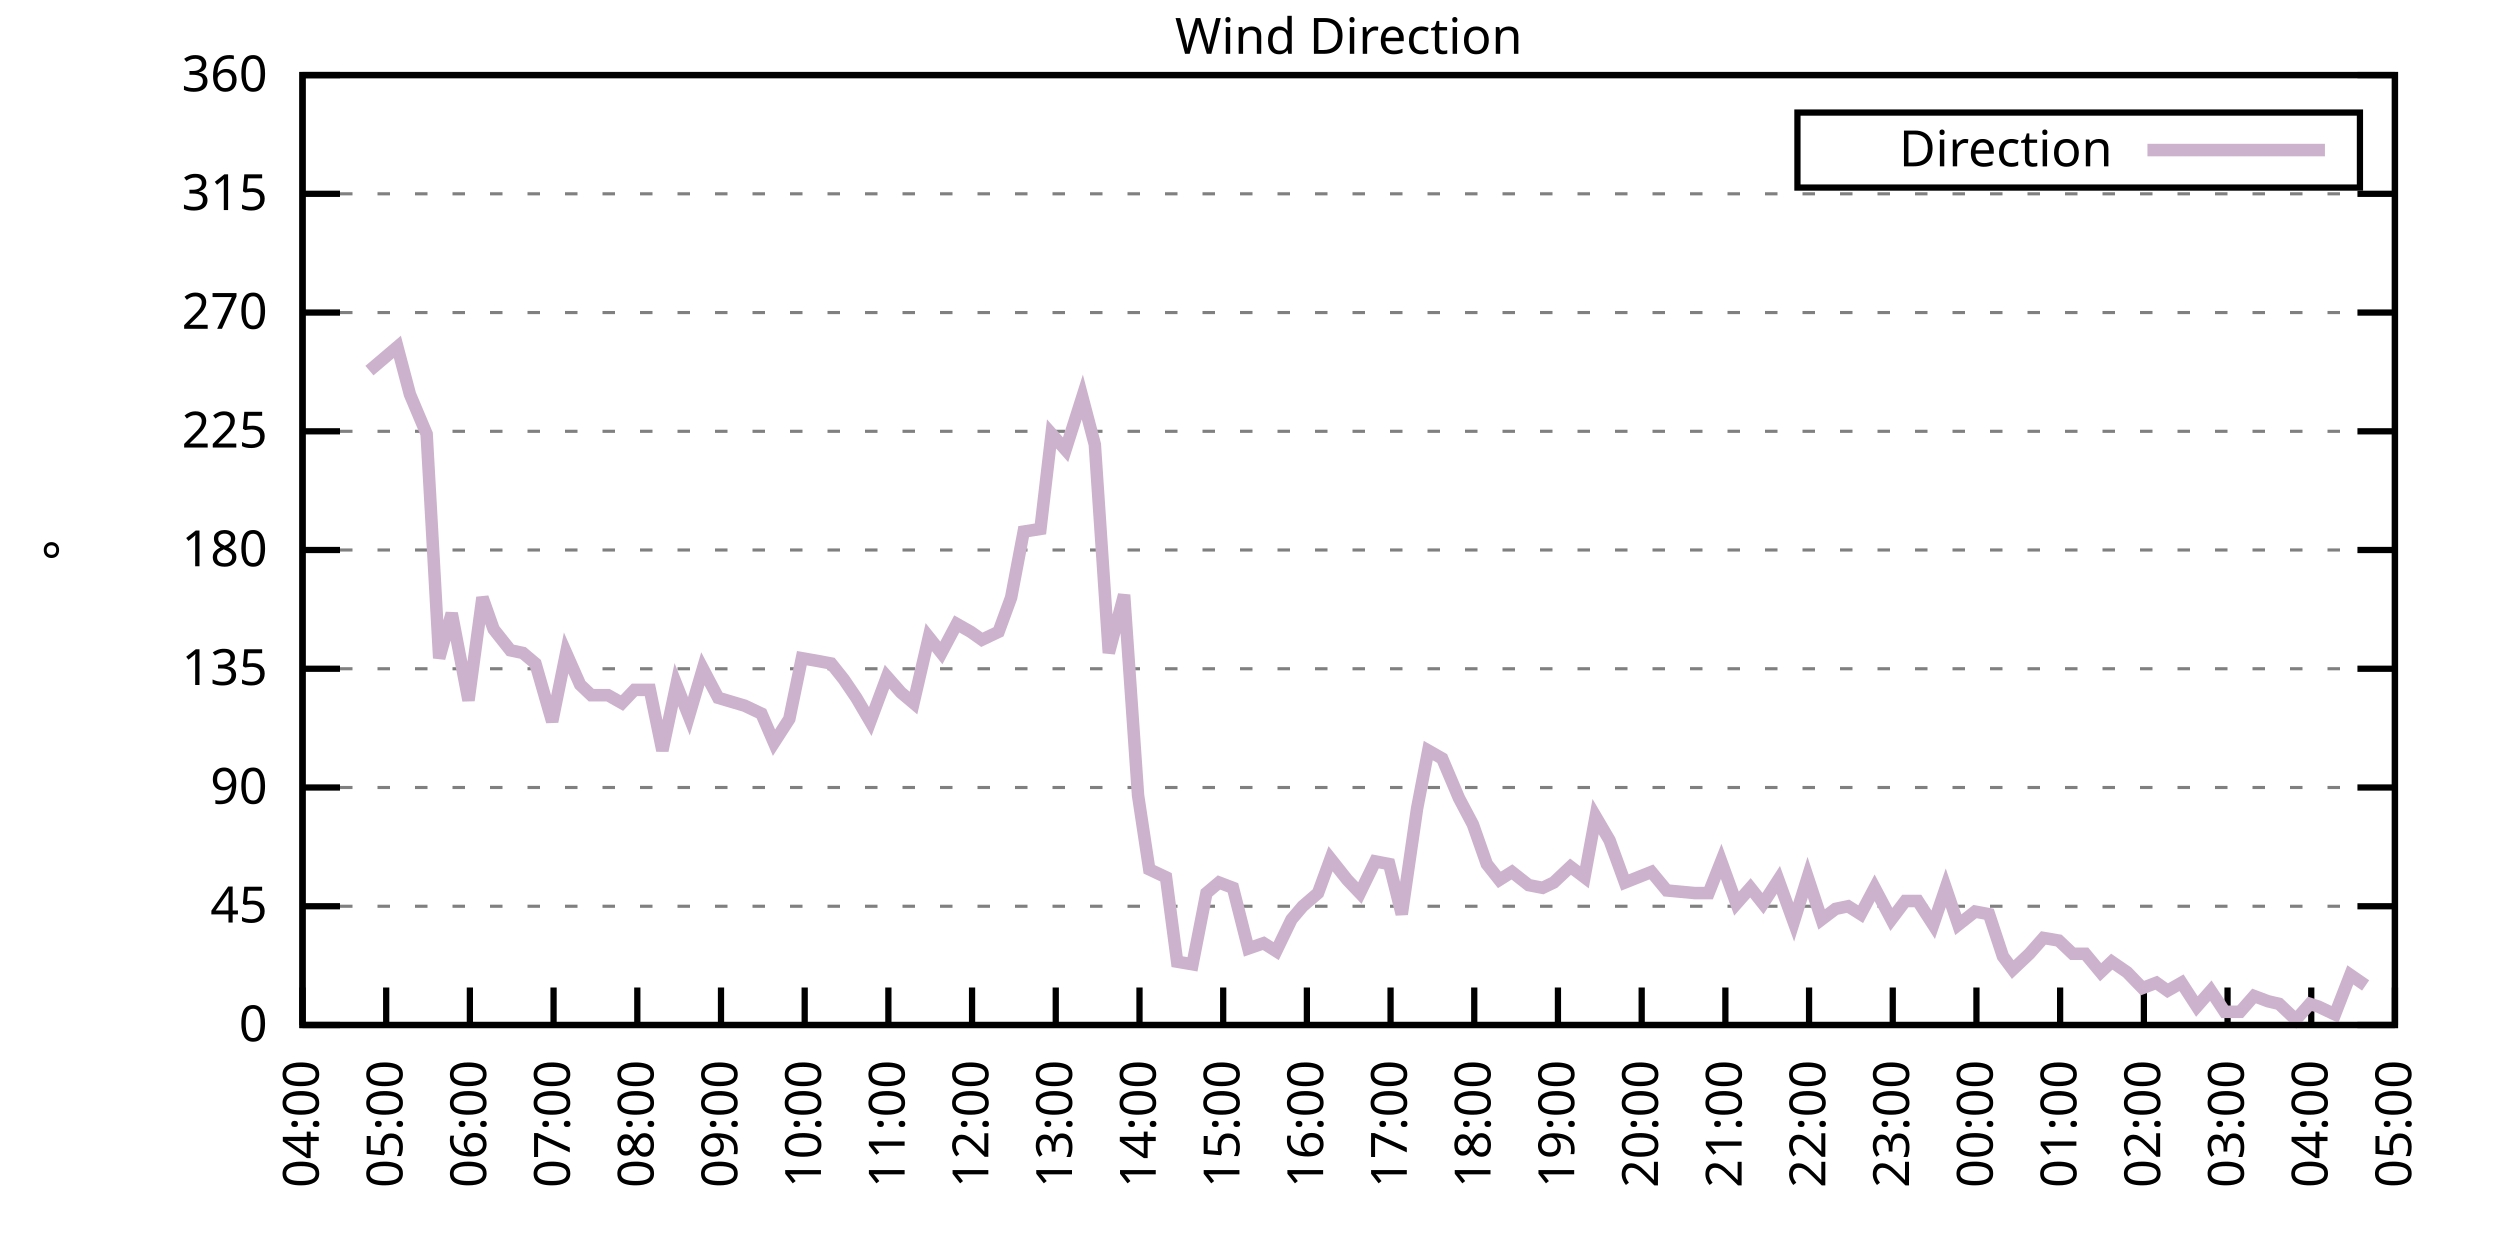
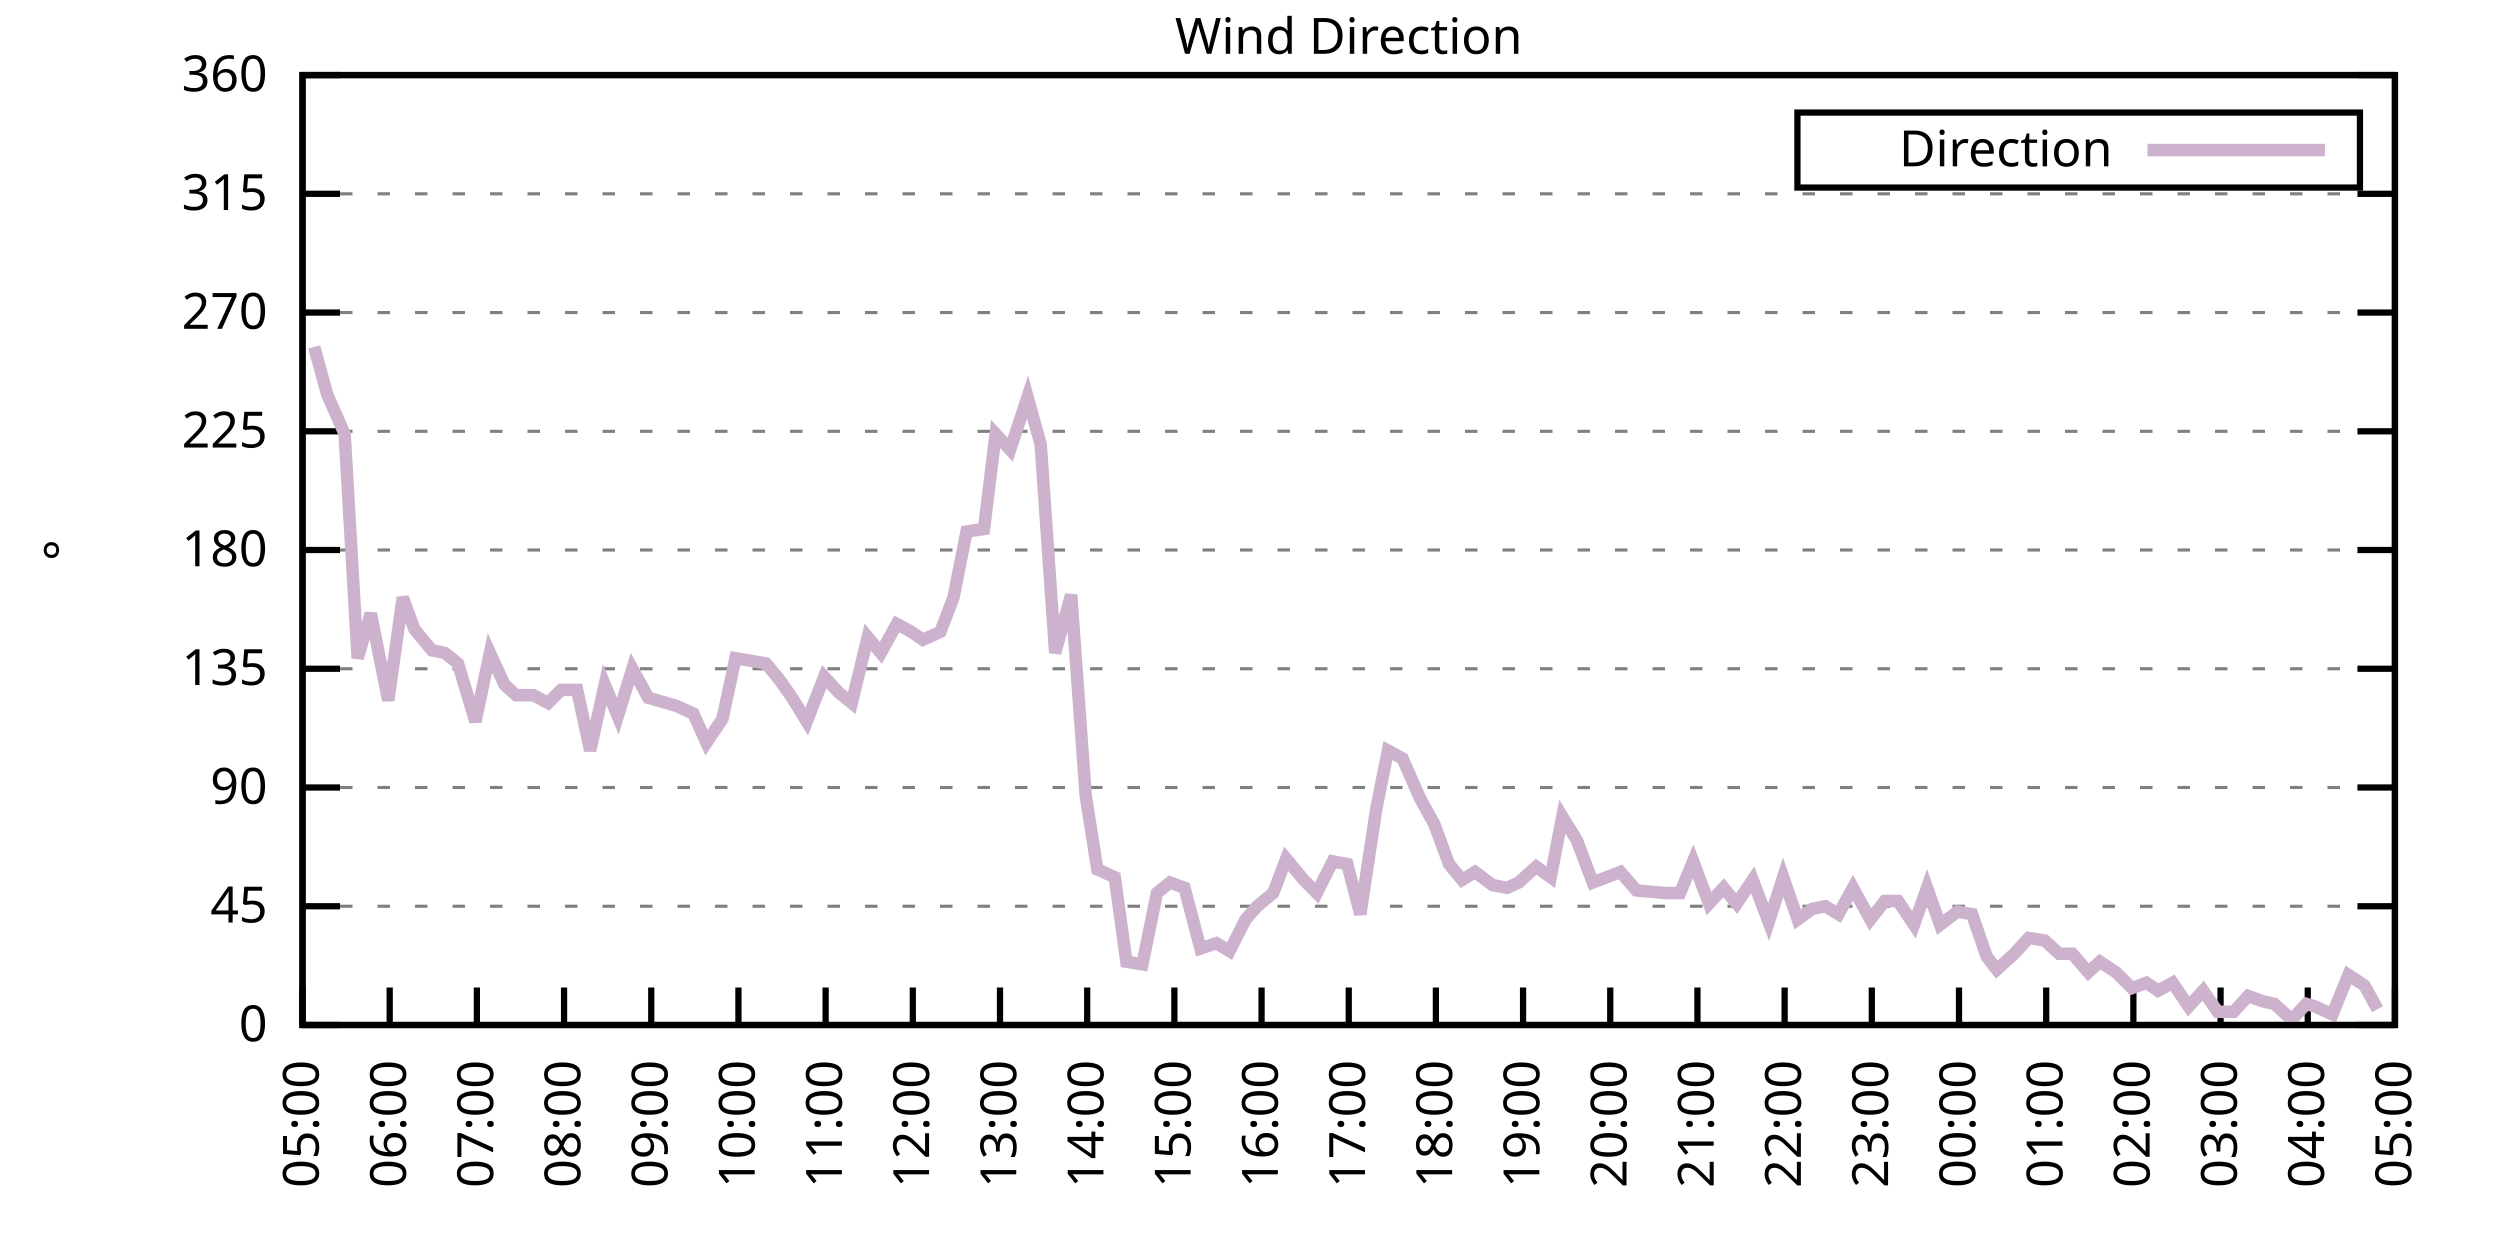
<svg xmlns="http://www.w3.org/2000/svg" xmlns:xlink="http://www.w3.org/1999/xlink" width="400" height="200" viewBox="0 0 400 200">
  <g id="gnuplot_canvas">
    <rect x="0" y="0" width="400" height="200" fill="none" />
    <defs>
      <circle id="gpDot" r="0.5" stroke-width="0.5" stroke="currentColor" />
      <path id="gpPt0" stroke-width="0.333" stroke="currentColor" d="M-1,0 h2 M0,-1 v2" />
      <path id="gpPt1" stroke-width="0.333" stroke="currentColor" d="M-1,-1 L1,1 M1,-1 L-1,1" />
      <path id="gpPt2" stroke-width="0.333" stroke="currentColor" d="M-1,0 L1,0 M0,-1 L0,1 M-1,-1 L1,1 M-1,1 L1,-1" />
      <rect id="gpPt3" stroke-width="0.333" stroke="currentColor" x="-1" y="-1" width="2" height="2" />
      <rect id="gpPt4" stroke-width="0.333" stroke="currentColor" fill="currentColor" x="-1" y="-1" width="2" height="2" />
      <circle id="gpPt5" stroke-width="0.333" stroke="currentColor" cx="0" cy="0" r="1" />
      <use xlink:href="#gpPt5" id="gpPt6" fill="currentColor" stroke="none" />
      <path id="gpPt7" stroke-width="0.333" stroke="currentColor" d="M0,-1.33 L-1.33,0.67 L1.33,0.67 z" />
      <use xlink:href="#gpPt7" id="gpPt8" fill="currentColor" stroke="none" />
      <use xlink:href="#gpPt7" id="gpPt9" stroke="currentColor" transform="rotate(180)" />
      <use xlink:href="#gpPt9" id="gpPt10" fill="currentColor" stroke="none" />
      <use xlink:href="#gpPt3" id="gpPt11" stroke="currentColor" transform="rotate(45)" />
      <use xlink:href="#gpPt11" id="gpPt12" fill="currentColor" stroke="none" />
      <path id="gpPt13" stroke-width="0.333" stroke="currentColor" d="M0,1.330 L1.265,0.411 L0.782,-1.067 L-0.782,-1.076 L-1.265,0.411 z" />
      <use xlink:href="#gpPt13" id="gpPt14" fill="currentColor" stroke="none" />
      <filter id="textbox" filterUnits="objectBoundingBox" x="0" y="0" height="1" width="1">
        <feFlood flood-color="white" flood-opacity="1" result="bgnd" />
        <feComposite in="SourceGraphic" in2="bgnd" operator="atop" />
      </filter>
      <filter id="greybox" filterUnits="objectBoundingBox" x="0" y="0" height="1" width="1">
        <feFlood flood-color="lightgrey" flood-opacity="1" result="grey" />
        <feComposite in="SourceGraphic" in2="grey" operator="atop" />
      </filter>
    </defs>
    <g fill="none" color="white" stroke="currentColor" stroke-width="1.00" stroke-linecap="butt" stroke-linejoin="miter">
</g>
    <g fill="none" color="black" stroke="currentColor" stroke-width="1.00" stroke-linecap="butt" stroke-linejoin="miter">
      <g stroke="none" shape-rendering="crispEdges">
        <polygon fill="rgb(255, 255, 255)" points="48.40,164.00 383.18,164.00 383.18,12.02 48.40,12.02 " />
      </g>
    </g>
    <g fill="none" color="black" stroke="currentColor" stroke-width="1.00" stroke-linecap="butt" stroke-linejoin="miter">
</g>
    <g fill="none" color="black" stroke="black" stroke-width="0.50" stroke-linecap="butt" stroke-linejoin="miter">
</g>
    <g fill="none" color="gray" stroke="currentColor" stroke-width="0.50" stroke-linecap="butt" stroke-linejoin="miter">
      <path stroke="gray" stroke-dasharray="2,4" class="gridline" d="M48.40,164.00 L383.19,164.00  " />
    </g>
    <g fill="none" color="gray" stroke="gray" stroke-width="1.00" stroke-linecap="butt" stroke-linejoin="miter">
</g>
    <g fill="none" color="black" stroke="currentColor" stroke-width="1.00" stroke-linecap="butt" stroke-linejoin="miter">
      <path stroke="black" d="M48.40,164.00 L54.40,164.00 M383.19,164.00 L377.19,164.00  " />
      <g transform="translate(42.80,166.60)" stroke="none" fill="black" font-family="Sans" font-size="8.00" text-anchor="end">
        <text>
          <tspan font-family="Sans"> 0</tspan>
        </text>
      </g>
    </g>
    <g fill="none" color="black" stroke="currentColor" stroke-width="1.00" stroke-linecap="butt" stroke-linejoin="miter">
</g>
    <g fill="none" color="black" stroke="black" stroke-width="0.50" stroke-linecap="butt" stroke-linejoin="miter">
</g>
    <g fill="none" color="gray" stroke="currentColor" stroke-width="0.50" stroke-linecap="butt" stroke-linejoin="miter">
      <path stroke="gray" stroke-dasharray="2,4" class="gridline" d="M48.40,145.00 L383.19,145.00  " />
    </g>
    <g fill="none" color="gray" stroke="gray" stroke-width="1.00" stroke-linecap="butt" stroke-linejoin="miter">
</g>
    <g fill="none" color="black" stroke="currentColor" stroke-width="1.00" stroke-linecap="butt" stroke-linejoin="miter">
      <path stroke="black" d="M48.40,145.00 L54.40,145.00 M383.19,145.00 L377.19,145.00  " />
      <g transform="translate(42.80,147.60)" stroke="none" fill="black" font-family="Sans" font-size="8.00" text-anchor="end">
        <text>
          <tspan font-family="Sans"> 45</tspan>
        </text>
      </g>
    </g>
    <g fill="none" color="black" stroke="currentColor" stroke-width="1.00" stroke-linecap="butt" stroke-linejoin="miter">
</g>
    <g fill="none" color="black" stroke="black" stroke-width="0.50" stroke-linecap="butt" stroke-linejoin="miter">
</g>
    <g fill="none" color="gray" stroke="currentColor" stroke-width="0.50" stroke-linecap="butt" stroke-linejoin="miter">
      <path stroke="gray" stroke-dasharray="2,4" class="gridline" d="M48.40,126.00 L383.19,126.00  " />
    </g>
    <g fill="none" color="gray" stroke="gray" stroke-width="1.00" stroke-linecap="butt" stroke-linejoin="miter">
</g>
    <g fill="none" color="black" stroke="currentColor" stroke-width="1.00" stroke-linecap="butt" stroke-linejoin="miter">
      <path stroke="black" d="M48.40,126.00 L54.40,126.00 M383.19,126.00 L377.19,126.00  " />
      <g transform="translate(42.80,128.60)" stroke="none" fill="black" font-family="Sans" font-size="8.00" text-anchor="end">
        <text>
          <tspan font-family="Sans"> 90</tspan>
        </text>
      </g>
    </g>
    <g fill="none" color="black" stroke="currentColor" stroke-width="1.00" stroke-linecap="butt" stroke-linejoin="miter">
</g>
    <g fill="none" color="black" stroke="black" stroke-width="0.50" stroke-linecap="butt" stroke-linejoin="miter">
</g>
    <g fill="none" color="gray" stroke="currentColor" stroke-width="0.50" stroke-linecap="butt" stroke-linejoin="miter">
      <path stroke="gray" stroke-dasharray="2,4" class="gridline" d="M48.40,107.00 L383.19,107.00  " />
    </g>
    <g fill="none" color="gray" stroke="gray" stroke-width="1.00" stroke-linecap="butt" stroke-linejoin="miter">
</g>
    <g fill="none" color="black" stroke="currentColor" stroke-width="1.00" stroke-linecap="butt" stroke-linejoin="miter">
      <path stroke="black" d="M48.40,107.00 L54.40,107.00 M383.19,107.00 L377.19,107.00  " />
      <g transform="translate(42.80,109.60)" stroke="none" fill="black" font-family="Sans" font-size="8.00" text-anchor="end">
        <text>
          <tspan font-family="Sans"> 135</tspan>
        </text>
      </g>
    </g>
    <g fill="none" color="black" stroke="currentColor" stroke-width="1.00" stroke-linecap="butt" stroke-linejoin="miter">
</g>
    <g fill="none" color="black" stroke="black" stroke-width="0.50" stroke-linecap="butt" stroke-linejoin="miter">
</g>
    <g fill="none" color="gray" stroke="currentColor" stroke-width="0.50" stroke-linecap="butt" stroke-linejoin="miter">
      <path stroke="gray" stroke-dasharray="2,4" class="gridline" d="M48.40,88.00 L383.19,88.00  " />
    </g>
    <g fill="none" color="gray" stroke="gray" stroke-width="1.00" stroke-linecap="butt" stroke-linejoin="miter">
</g>
    <g fill="none" color="black" stroke="currentColor" stroke-width="1.00" stroke-linecap="butt" stroke-linejoin="miter">
      <path stroke="black" d="M48.40,88.00 L54.40,88.00 M383.19,88.00 L377.19,88.00  " />
      <g transform="translate(42.80,90.60)" stroke="none" fill="black" font-family="Sans" font-size="8.00" text-anchor="end">
        <text>
          <tspan font-family="Sans"> 180</tspan>
        </text>
      </g>
    </g>
    <g fill="none" color="black" stroke="currentColor" stroke-width="1.00" stroke-linecap="butt" stroke-linejoin="miter">
</g>
    <g fill="none" color="black" stroke="black" stroke-width="0.50" stroke-linecap="butt" stroke-linejoin="miter">
</g>
    <g fill="none" color="gray" stroke="currentColor" stroke-width="0.50" stroke-linecap="butt" stroke-linejoin="miter">
      <path stroke="gray" stroke-dasharray="2,4" class="gridline" d="M48.40,69.01 L383.19,69.01  " />
    </g>
    <g fill="none" color="gray" stroke="gray" stroke-width="1.00" stroke-linecap="butt" stroke-linejoin="miter">
</g>
    <g fill="none" color="black" stroke="currentColor" stroke-width="1.00" stroke-linecap="butt" stroke-linejoin="miter">
      <path stroke="black" d="M48.40,69.01 L54.40,69.01 M383.19,69.01 L377.19,69.01  " />
      <g transform="translate(42.80,71.61)" stroke="none" fill="black" font-family="Sans" font-size="8.00" text-anchor="end">
        <text>
          <tspan font-family="Sans"> 225</tspan>
        </text>
      </g>
    </g>
    <g fill="none" color="black" stroke="currentColor" stroke-width="1.00" stroke-linecap="butt" stroke-linejoin="miter">
</g>
    <g fill="none" color="black" stroke="black" stroke-width="0.50" stroke-linecap="butt" stroke-linejoin="miter">
</g>
    <g fill="none" color="gray" stroke="currentColor" stroke-width="0.50" stroke-linecap="butt" stroke-linejoin="miter">
      <path stroke="gray" stroke-dasharray="2,4" class="gridline" d="M48.40,50.01 L383.19,50.01  " />
    </g>
    <g fill="none" color="gray" stroke="gray" stroke-width="1.00" stroke-linecap="butt" stroke-linejoin="miter">
</g>
    <g fill="none" color="black" stroke="currentColor" stroke-width="1.00" stroke-linecap="butt" stroke-linejoin="miter">
      <path stroke="black" d="M48.40,50.01 L54.40,50.01 M383.19,50.01 L377.19,50.01  " />
      <g transform="translate(42.80,52.61)" stroke="none" fill="black" font-family="Sans" font-size="8.00" text-anchor="end">
        <text>
          <tspan font-family="Sans"> 270</tspan>
        </text>
      </g>
    </g>
    <g fill="none" color="black" stroke="currentColor" stroke-width="1.00" stroke-linecap="butt" stroke-linejoin="miter">
</g>
    <g fill="none" color="black" stroke="black" stroke-width="0.50" stroke-linecap="butt" stroke-linejoin="miter">
</g>
    <g fill="none" color="gray" stroke="currentColor" stroke-width="0.50" stroke-linecap="butt" stroke-linejoin="miter">
      <path stroke="gray" stroke-dasharray="2,4" class="gridline" d="M48.40,31.01 L383.19,31.01  " />
    </g>
    <g fill="none" color="gray" stroke="gray" stroke-width="1.00" stroke-linecap="butt" stroke-linejoin="miter">
</g>
    <g fill="none" color="black" stroke="currentColor" stroke-width="1.00" stroke-linecap="butt" stroke-linejoin="miter">
      <path stroke="black" d="M48.40,31.01 L54.40,31.01 M383.19,31.01 L377.19,31.01  " />
      <g transform="translate(42.80,33.61)" stroke="none" fill="black" font-family="Sans" font-size="8.00" text-anchor="end">
        <text>
          <tspan font-family="Sans"> 315</tspan>
        </text>
      </g>
    </g>
    <g fill="none" color="black" stroke="currentColor" stroke-width="1.00" stroke-linecap="butt" stroke-linejoin="miter">
</g>
    <g fill="none" color="black" stroke="black" stroke-width="0.50" stroke-linecap="butt" stroke-linejoin="miter">
</g>
    <g fill="none" color="gray" stroke="currentColor" stroke-width="0.50" stroke-linecap="butt" stroke-linejoin="miter">
      <path stroke="gray" stroke-dasharray="2,4" class="gridline" d="M48.40,12.01 L383.19,12.01  " />
    </g>
    <g fill="none" color="gray" stroke="gray" stroke-width="1.00" stroke-linecap="butt" stroke-linejoin="miter">
</g>
    <g fill="none" color="black" stroke="currentColor" stroke-width="1.00" stroke-linecap="butt" stroke-linejoin="miter">
      <path stroke="black" d="M48.40,12.01 L54.40,12.01 M383.19,12.01 L377.19,12.01  " />
      <g transform="translate(42.80,14.61)" stroke="none" fill="black" font-family="Sans" font-size="8.00" text-anchor="end">
        <text>
          <tspan font-family="Sans"> 360</tspan>
        </text>
      </g>
    </g>
    <g fill="none" color="black" stroke="currentColor" stroke-width="1.00" stroke-linecap="butt" stroke-linejoin="miter">
      <path stroke="black" d="M48.40,164.00 L48.40,158.00  " />
      <g transform="translate(51.00,169.60) rotate(270.00)" stroke="none" fill="black" font-family="Sans" font-size="8.00" text-anchor="end">
        <text>
-           <tspan font-family="Sans">04:00</tspan>
-         </text>
-       </g>
-     </g>
-     <g fill="none" color="black" stroke="currentColor" stroke-width="1.00" stroke-linecap="butt" stroke-linejoin="miter">
-       <path stroke="black" d="M61.79,164.00 L61.79,158.00  " />
-       <g transform="translate(64.39,169.60) rotate(270.00)" stroke="none" fill="black" font-family="Sans" font-size="8.00" text-anchor="end">
-         <text>
          <tspan font-family="Sans">05:00</tspan>
        </text>
      </g>
    </g>
    <g fill="none" color="black" stroke="currentColor" stroke-width="1.00" stroke-linecap="butt" stroke-linejoin="miter">
-       <path stroke="black" d="M75.18,164.00 L75.18,158.00  " />
-       <g transform="translate(77.78,169.60) rotate(270.00)" stroke="none" fill="black" font-family="Sans" font-size="8.00" text-anchor="end">
+       <path stroke="black" d="M62.35,164.00 L62.35,158.00  " />
+       <g transform="translate(64.95,169.60) rotate(270.00)" stroke="none" fill="black" font-family="Sans" font-size="8.00" text-anchor="end">
        <text>
          <tspan font-family="Sans">06:00</tspan>
        </text>
      </g>
    </g>
    <g fill="none" color="black" stroke="currentColor" stroke-width="1.00" stroke-linecap="butt" stroke-linejoin="miter">
-       <path stroke="black" d="M88.57,164.00 L88.57,158.00  " />
-       <g transform="translate(91.17,169.60) rotate(270.00)" stroke="none" fill="black" font-family="Sans" font-size="8.00" text-anchor="end">
+       <path stroke="black" d="M76.30,164.00 L76.30,158.00  " />
+       <g transform="translate(78.90,169.60) rotate(270.00)" stroke="none" fill="black" font-family="Sans" font-size="8.00" text-anchor="end">
        <text>
          <tspan font-family="Sans">07:00</tspan>
        </text>
      </g>
    </g>
    <g fill="none" color="black" stroke="currentColor" stroke-width="1.00" stroke-linecap="butt" stroke-linejoin="miter">
-       <path stroke="black" d="M101.97,164.00 L101.97,158.00  " />
-       <g transform="translate(104.57,169.60) rotate(270.00)" stroke="none" fill="black" font-family="Sans" font-size="8.00" text-anchor="end">
+       <path stroke="black" d="M90.25,164.00 L90.25,158.00  " />
+       <g transform="translate(92.85,169.60) rotate(270.00)" stroke="none" fill="black" font-family="Sans" font-size="8.00" text-anchor="end">
        <text>
          <tspan font-family="Sans">08:00</tspan>
        </text>
      </g>
    </g>
    <g fill="none" color="black" stroke="currentColor" stroke-width="1.00" stroke-linecap="butt" stroke-linejoin="miter">
-       <path stroke="black" d="M115.36,164.00 L115.36,158.00  " />
-       <g transform="translate(117.96,169.60) rotate(270.00)" stroke="none" fill="black" font-family="Sans" font-size="8.00" text-anchor="end">
+       <path stroke="black" d="M104.20,164.00 L104.20,158.00  " />
+       <g transform="translate(106.80,169.60) rotate(270.00)" stroke="none" fill="black" font-family="Sans" font-size="8.00" text-anchor="end">
        <text>
          <tspan font-family="Sans">09:00</tspan>
        </text>
      </g>
    </g>
    <g fill="none" color="black" stroke="currentColor" stroke-width="1.00" stroke-linecap="butt" stroke-linejoin="miter">
-       <path stroke="black" d="M128.75,164.00 L128.75,158.00  " />
-       <g transform="translate(131.35,169.60) rotate(270.00)" stroke="none" fill="black" font-family="Sans" font-size="8.00" text-anchor="end">
+       <path stroke="black" d="M118.15,164.00 L118.15,158.00  " />
+       <g transform="translate(120.75,169.60) rotate(270.00)" stroke="none" fill="black" font-family="Sans" font-size="8.00" text-anchor="end">
        <text>
          <tspan font-family="Sans">10:00</tspan>
        </text>
      </g>
    </g>
    <g fill="none" color="black" stroke="currentColor" stroke-width="1.00" stroke-linecap="butt" stroke-linejoin="miter">
-       <path stroke="black" d="M142.14,164.00 L142.14,158.00  " />
-       <g transform="translate(144.74,169.60) rotate(270.00)" stroke="none" fill="black" font-family="Sans" font-size="8.00" text-anchor="end">
+       <path stroke="black" d="M132.10,164.00 L132.10,158.00  " />
+       <g transform="translate(134.70,169.60) rotate(270.00)" stroke="none" fill="black" font-family="Sans" font-size="8.00" text-anchor="end">
        <text>
          <tspan font-family="Sans">11:00</tspan>
        </text>
      </g>
    </g>
    <g fill="none" color="black" stroke="currentColor" stroke-width="1.00" stroke-linecap="butt" stroke-linejoin="miter">
-       <path stroke="black" d="M155.53,164.00 L155.53,158.00  " />
-       <g transform="translate(158.13,169.60) rotate(270.00)" stroke="none" fill="black" font-family="Sans" font-size="8.00" text-anchor="end">
+       <path stroke="black" d="M146.05,164.00 L146.05,158.00  " />
+       <g transform="translate(148.65,169.60) rotate(270.00)" stroke="none" fill="black" font-family="Sans" font-size="8.00" text-anchor="end">
        <text>
          <tspan font-family="Sans">12:00</tspan>
        </text>
      </g>
    </g>
    <g fill="none" color="black" stroke="currentColor" stroke-width="1.00" stroke-linecap="butt" stroke-linejoin="miter">
-       <path stroke="black" d="M168.92,164.00 L168.92,158.00  " />
-       <g transform="translate(171.52,169.60) rotate(270.00)" stroke="none" fill="black" font-family="Sans" font-size="8.00" text-anchor="end">
+       <path stroke="black" d="M160.00,164.00 L160.00,158.00  " />
+       <g transform="translate(162.60,169.60) rotate(270.00)" stroke="none" fill="black" font-family="Sans" font-size="8.00" text-anchor="end">
        <text>
          <tspan font-family="Sans">13:00</tspan>
        </text>
      </g>
    </g>
    <g fill="none" color="black" stroke="currentColor" stroke-width="1.00" stroke-linecap="butt" stroke-linejoin="miter">
-       <path stroke="black" d="M182.32,164.00 L182.32,158.00  " />
-       <g transform="translate(184.92,169.60) rotate(270.00)" stroke="none" fill="black" font-family="Sans" font-size="8.00" text-anchor="end">
+       <path stroke="black" d="M173.95,164.00 L173.95,158.00  " />
+       <g transform="translate(176.55,169.60) rotate(270.00)" stroke="none" fill="black" font-family="Sans" font-size="8.00" text-anchor="end">
        <text>
          <tspan font-family="Sans">14:00</tspan>
        </text>
      </g>
    </g>
    <g fill="none" color="black" stroke="currentColor" stroke-width="1.00" stroke-linecap="butt" stroke-linejoin="miter">
-       <path stroke="black" d="M195.71,164.00 L195.71,158.00  " />
-       <g transform="translate(198.31,169.60) rotate(270.00)" stroke="none" fill="black" font-family="Sans" font-size="8.00" text-anchor="end">
+       <path stroke="black" d="M187.90,164.00 L187.90,158.00  " />
+       <g transform="translate(190.50,169.60) rotate(270.00)" stroke="none" fill="black" font-family="Sans" font-size="8.00" text-anchor="end">
        <text>
          <tspan font-family="Sans">15:00</tspan>
        </text>
      </g>
    </g>
    <g fill="none" color="black" stroke="currentColor" stroke-width="1.00" stroke-linecap="butt" stroke-linejoin="miter">
-       <path stroke="black" d="M209.10,164.00 L209.10,158.00  " />
-       <g transform="translate(211.70,169.60) rotate(270.00)" stroke="none" fill="black" font-family="Sans" font-size="8.00" text-anchor="end">
+       <path stroke="black" d="M201.85,164.00 L201.85,158.00  " />
+       <g transform="translate(204.45,169.60) rotate(270.00)" stroke="none" fill="black" font-family="Sans" font-size="8.00" text-anchor="end">
        <text>
          <tspan font-family="Sans">16:00</tspan>
        </text>
      </g>
    </g>
    <g fill="none" color="black" stroke="currentColor" stroke-width="1.00" stroke-linecap="butt" stroke-linejoin="miter">
-       <path stroke="black" d="M222.49,164.00 L222.49,158.00  " />
-       <g transform="translate(225.09,169.60) rotate(270.00)" stroke="none" fill="black" font-family="Sans" font-size="8.00" text-anchor="end">
+       <path stroke="black" d="M215.80,164.00 L215.80,158.00  " />
+       <g transform="translate(218.40,169.60) rotate(270.00)" stroke="none" fill="black" font-family="Sans" font-size="8.00" text-anchor="end">
        <text>
          <tspan font-family="Sans">17:00</tspan>
        </text>
      </g>
    </g>
    <g fill="none" color="black" stroke="currentColor" stroke-width="1.00" stroke-linecap="butt" stroke-linejoin="miter">
-       <path stroke="black" d="M235.88,164.00 L235.88,158.00  " />
-       <g transform="translate(238.48,169.60) rotate(270.00)" stroke="none" fill="black" font-family="Sans" font-size="8.00" text-anchor="end">
+       <path stroke="black" d="M229.74,164.00 L229.74,158.00  " />
+       <g transform="translate(232.34,169.60) rotate(270.00)" stroke="none" fill="black" font-family="Sans" font-size="8.00" text-anchor="end">
        <text>
          <tspan font-family="Sans">18:00</tspan>
        </text>
      </g>
    </g>
    <g fill="none" color="black" stroke="currentColor" stroke-width="1.00" stroke-linecap="butt" stroke-linejoin="miter">
-       <path stroke="black" d="M249.27,164.00 L249.27,158.00  " />
-       <g transform="translate(251.87,169.60) rotate(270.00)" stroke="none" fill="black" font-family="Sans" font-size="8.00" text-anchor="end">
+       <path stroke="black" d="M243.69,164.00 L243.69,158.00  " />
+       <g transform="translate(246.29,169.60) rotate(270.00)" stroke="none" fill="black" font-family="Sans" font-size="8.00" text-anchor="end">
        <text>
          <tspan font-family="Sans">19:00</tspan>
        </text>
      </g>
    </g>
    <g fill="none" color="black" stroke="currentColor" stroke-width="1.00" stroke-linecap="butt" stroke-linejoin="miter">
-       <path stroke="black" d="M262.67,164.00 L262.67,158.00  " />
-       <g transform="translate(265.27,169.60) rotate(270.00)" stroke="none" fill="black" font-family="Sans" font-size="8.00" text-anchor="end">
+       <path stroke="black" d="M257.64,164.00 L257.64,158.00  " />
+       <g transform="translate(260.24,169.60) rotate(270.00)" stroke="none" fill="black" font-family="Sans" font-size="8.00" text-anchor="end">
        <text>
          <tspan font-family="Sans">20:00</tspan>
        </text>
      </g>
    </g>
    <g fill="none" color="black" stroke="currentColor" stroke-width="1.00" stroke-linecap="butt" stroke-linejoin="miter">
-       <path stroke="black" d="M276.06,164.00 L276.06,158.00  " />
-       <g transform="translate(278.66,169.60) rotate(270.00)" stroke="none" fill="black" font-family="Sans" font-size="8.00" text-anchor="end">
+       <path stroke="black" d="M271.59,164.00 L271.59,158.00  " />
+       <g transform="translate(274.19,169.60) rotate(270.00)" stroke="none" fill="black" font-family="Sans" font-size="8.00" text-anchor="end">
        <text>
          <tspan font-family="Sans">21:00</tspan>
        </text>
      </g>
    </g>
    <g fill="none" color="black" stroke="currentColor" stroke-width="1.00" stroke-linecap="butt" stroke-linejoin="miter">
-       <path stroke="black" d="M289.45,164.00 L289.45,158.00  " />
-       <g transform="translate(292.05,169.60) rotate(270.00)" stroke="none" fill="black" font-family="Sans" font-size="8.00" text-anchor="end">
+       <path stroke="black" d="M285.54,164.00 L285.54,158.00  " />
+       <g transform="translate(288.14,169.60) rotate(270.00)" stroke="none" fill="black" font-family="Sans" font-size="8.00" text-anchor="end">
        <text>
          <tspan font-family="Sans">22:00</tspan>
        </text>
      </g>
    </g>
    <g fill="none" color="black" stroke="currentColor" stroke-width="1.00" stroke-linecap="butt" stroke-linejoin="miter">
-       <path stroke="black" d="M302.84,164.00 L302.84,158.00  " />
-       <g transform="translate(305.44,169.60) rotate(270.00)" stroke="none" fill="black" font-family="Sans" font-size="8.00" text-anchor="end">
+       <path stroke="black" d="M299.49,164.00 L299.49,158.00  " />
+       <g transform="translate(302.09,169.60) rotate(270.00)" stroke="none" fill="black" font-family="Sans" font-size="8.00" text-anchor="end">
        <text>
          <tspan font-family="Sans">23:00</tspan>
        </text>
      </g>
    </g>
    <g fill="none" color="black" stroke="currentColor" stroke-width="1.00" stroke-linecap="butt" stroke-linejoin="miter">
-       <path stroke="black" d="M316.23,164.00 L316.23,158.00  " />
-       <g transform="translate(318.83,169.60) rotate(270.00)" stroke="none" fill="black" font-family="Sans" font-size="8.00" text-anchor="end">
+       <path stroke="black" d="M313.44,164.00 L313.44,158.00  " />
+       <g transform="translate(316.04,169.60) rotate(270.00)" stroke="none" fill="black" font-family="Sans" font-size="8.00" text-anchor="end">
        <text>
          <tspan font-family="Sans">00:00</tspan>
        </text>
      </g>
    </g>
    <g fill="none" color="black" stroke="currentColor" stroke-width="1.00" stroke-linecap="butt" stroke-linejoin="miter">
-       <path stroke="black" d="M329.62,164.00 L329.62,158.00  " />
-       <g transform="translate(332.22,169.60) rotate(270.00)" stroke="none" fill="black" font-family="Sans" font-size="8.00" text-anchor="end">
+       <path stroke="black" d="M327.39,164.00 L327.39,158.00  " />
+       <g transform="translate(329.99,169.60) rotate(270.00)" stroke="none" fill="black" font-family="Sans" font-size="8.00" text-anchor="end">
        <text>
          <tspan font-family="Sans">01:00</tspan>
        </text>
      </g>
    </g>
    <g fill="none" color="black" stroke="currentColor" stroke-width="1.00" stroke-linecap="butt" stroke-linejoin="miter">
-       <path stroke="black" d="M343.02,164.00 L343.02,158.00  " />
-       <g transform="translate(345.62,169.60) rotate(270.00)" stroke="none" fill="black" font-family="Sans" font-size="8.00" text-anchor="end">
+       <path stroke="black" d="M341.34,164.00 L341.34,158.00  " />
+       <g transform="translate(343.94,169.60) rotate(270.00)" stroke="none" fill="black" font-family="Sans" font-size="8.00" text-anchor="end">
        <text>
          <tspan font-family="Sans">02:00</tspan>
        </text>
      </g>
    </g>
    <g fill="none" color="black" stroke="currentColor" stroke-width="1.00" stroke-linecap="butt" stroke-linejoin="miter">
-       <path stroke="black" d="M356.41,164.00 L356.41,158.00  " />
-       <g transform="translate(359.01,169.60) rotate(270.00)" stroke="none" fill="black" font-family="Sans" font-size="8.00" text-anchor="end">
+       <path stroke="black" d="M355.29,164.00 L355.29,158.00  " />
+       <g transform="translate(357.89,169.60) rotate(270.00)" stroke="none" fill="black" font-family="Sans" font-size="8.00" text-anchor="end">
        <text>
          <tspan font-family="Sans">03:00</tspan>
        </text>
      </g>
    </g>
    <g fill="none" color="black" stroke="currentColor" stroke-width="1.00" stroke-linecap="butt" stroke-linejoin="miter">
-       <path stroke="black" d="M369.80,164.00 L369.80,158.00  " />
-       <g transform="translate(372.40,169.60) rotate(270.00)" stroke="none" fill="black" font-family="Sans" font-size="8.00" text-anchor="end">
+       <path stroke="black" d="M369.24,164.00 L369.24,158.00  " />
+       <g transform="translate(371.84,169.60) rotate(270.00)" stroke="none" fill="black" font-family="Sans" font-size="8.00" text-anchor="end">
        <text>
          <tspan font-family="Sans">04:00</tspan>
        </text>
      </g>
    </g>
    <g fill="none" color="black" stroke="currentColor" stroke-width="1.00" stroke-linecap="butt" stroke-linejoin="miter">
      <path stroke="black" d="M383.19,164.00 L383.19,158.00  " />
      <g transform="translate(385.79,169.60) rotate(270.00)" stroke="none" fill="black" font-family="Sans" font-size="8.00" text-anchor="end">
        <text>
          <tspan font-family="Sans">05:00</tspan>
        </text>
      </g>
    </g>
    <g fill="none" color="black" stroke="currentColor" stroke-width="1.00" stroke-linecap="butt" stroke-linejoin="miter">
</g>
    <g fill="none" color="black" stroke="currentColor" stroke-width="1.00" stroke-linecap="butt" stroke-linejoin="miter">
      <path stroke="black" d="M48.40,12.01 L48.40,164.00 L383.19,164.00 L383.19,12.01 L48.40,12.01 Z  " />
    </g>
    <g fill="none" color="black" stroke="currentColor" stroke-width="1.00" stroke-linecap="butt" stroke-linejoin="miter">
</g>
    <g fill="none" color="black" stroke="currentColor" stroke-width="1.00" stroke-linecap="butt" stroke-linejoin="miter">
      <path stroke="black" d="M287.59,30.01 L287.59,18.01 L377.59,18.01 L377.59,30.01 L287.59,30.01 Z  " />
    </g>
    <g id="Wind_direction_plot_1">
      <g fill="none" color="white" stroke="black" stroke-width="2.00" stroke-linecap="butt" stroke-linejoin="miter">
</g>
      <g fill="none" color="black" stroke="currentColor" stroke-width="2.00" stroke-linecap="butt" stroke-linejoin="miter">
        <g transform="translate(337.99,26.61)" stroke="none" fill="black" font-family="Sans" font-size="8.00" text-anchor="end">
          <text>
            <tspan font-family="Sans">Direction</tspan>
          </text>
        </g>
      </g>
      <g fill="none" color="black" stroke="currentColor" stroke-width="2.00" stroke-linecap="butt" stroke-linejoin="miter">
-         <path stroke="rgb(204, 178, 204)" d="M343.59,24.01 L371.99,24.01 M59.11,59.30 L63.58,55.50 L65.59,63.10 L68.26,69.43 L70.27,105.31 L72.28,98.14   L74.96,112.07 L77.19,95.60 L78.98,100.67 L81.66,104.05 L83.66,104.47 L85.67,106.16 L88.35,115.45 L90.58,104.47   L92.82,109.54 L94.60,111.23 L97.28,111.23 L99.51,112.49 L101.52,110.38 L103.98,110.38 L105.98,120.09 L108.22,109.54   L110.22,114.60 L112.46,107.00 L114.91,111.65 L119.15,112.91 L121.83,114.18 L123.84,118.83 L126.29,115.03 L128.30,105.31   L130.76,105.74 L132.99,106.16 L135.00,108.69 L137.01,111.65 L139.24,115.45 L141.92,108.27 L144.15,110.80 L146.16,112.49   L148.61,101.94 L150.62,104.47 L153.08,99.83 L155.31,101.09 L157.10,102.36 L159.77,101.09 L161.78,95.60 L163.79,85.05   L166.47,84.63 L168.25,69.43 L170.49,71.96 L173.17,63.52 L175.17,71.12 L177.41,104.47 L179.86,95.18 L182.09,127.27   L183.88,139.09 L186.56,140.36 L188.34,153.87 L190.80,154.29 L193.03,142.89 L195.04,141.20 L197.27,142.05 L199.73,151.76   L202.18,150.91 L204.19,152.18 L206.64,147.11 L208.43,145.00 L210.88,142.89 L212.89,137.40 L215.57,140.78 L217.58,142.89   L220.04,137.82 L222.27,138.25 L224.28,146.27 L226.73,129.38 L228.52,120.09 L230.75,121.36 L233.43,127.69 L235.66,131.91   L237.89,138.25 L239.90,140.78 L241.91,139.51 L244.59,141.62 L246.82,142.05 L248.60,141.20 L251.28,138.67 L253.51,140.36   L255.30,130.65 L257.53,134.45 L259.99,141.20 L264.23,139.51 L266.68,142.47 L271.15,142.89 L273.38,142.89 L275.39,137.82   L277.84,144.58 L280.07,142.05 L282.08,144.58 L284.54,140.78 L286.99,147.53 L289.23,140.36 L291.46,147.11 L293.69,145.42   L295.70,145.00 L297.71,146.27 L299.94,142.05 L302.62,147.11 L304.85,144.16 L306.86,144.16 L309.31,147.96 L311.32,142.05   L313.33,147.96 L316.01,145.85 L318.24,146.27 L320.47,153.02 L322.04,155.13 L324.71,152.60 L326.95,150.07 L329.40,150.49   L331.63,152.60 L333.64,152.60 L336.10,155.56 L337.88,153.87 L340.34,155.56 L342.79,158.09 L345.02,157.24 L346.81,158.51   L349.04,157.24 L351.50,161.04 L353.73,158.51 L355.96,161.89 L358.42,161.89 L360.65,159.36 L362.88,160.20 L364.66,160.62   L367.34,163.16 L369.58,160.62 L370.91,161.04 L373.59,162.31 L376.05,155.98 L378.50,157.67  " />
+         <path stroke="rgb(204, 178, 204)" d="M343.59,24.01 L371.99,24.01 M50.26,55.50 L52.35,63.10 L55.14,69.43 L57.23,105.31 L59.33,98.14 L62.12,112.07   L64.44,95.60 L66.30,100.67 L69.09,104.05 L71.18,104.47 L73.28,106.16 L76.07,115.45 L78.39,104.47 L80.72,109.54   L82.58,111.23 L85.37,111.23 L87.69,112.49 L89.78,110.38 L92.34,110.38 L94.43,120.09 L96.76,109.54 L98.85,114.60   L101.18,107.00 L103.73,111.65 L108.15,112.91 L110.94,114.18 L113.03,118.83 L115.59,115.03 L117.68,105.31 L120.24,105.74   L122.57,106.16 L124.66,108.69 L126.75,111.65 L129.08,115.45 L131.87,108.27 L134.19,110.80 L136.28,112.49 L138.84,101.94   L140.93,104.47 L143.49,99.83 L145.81,101.09 L147.67,102.36 L150.46,101.09 L152.56,95.60 L154.65,85.05 L157.44,84.63   L159.30,69.43 L161.62,71.96 L164.41,63.52 L166.51,71.12 L168.83,104.47 L171.39,95.18 L173.71,127.27 L175.57,139.09   L178.36,140.36 L180.22,153.87 L182.78,154.29 L185.11,142.89 L187.20,141.20 L189.52,142.05 L192.08,151.76 L194.64,150.91   L196.73,152.18 L199.29,147.11 L201.15,145.00 L203.71,142.89 L205.80,137.40 L208.59,140.78 L210.68,142.89 L213.24,137.82   L215.56,138.25 L217.65,146.27 L220.21,129.38 L222.07,120.09 L224.40,121.36 L227.19,127.69 L229.51,131.91 L231.84,138.25   L233.93,140.78 L236.02,139.51 L238.81,141.62 L241.14,142.05 L243.00,141.20 L245.79,138.67 L248.11,140.36 L249.97,130.65   L252.30,134.45 L254.85,141.20 L259.27,139.51 L261.83,142.47 L266.48,142.89 L268.80,142.89 L270.90,137.82 L273.45,144.58   L275.78,142.05 L277.87,144.58 L280.43,140.78 L282.99,147.53 L285.31,140.36 L287.64,147.11 L289.96,145.42 L292.05,145.00   L294.15,146.27 L296.47,142.05 L299.26,147.11 L301.58,144.16 L303.68,144.16 L306.23,147.96 L308.33,142.05 L310.42,147.96   L313.21,145.85 L315.53,146.27 L317.86,153.02 L319.49,155.13 L322.28,152.60 L324.60,150.07 L327.16,150.49 L329.48,152.60   L331.58,152.60 L334.13,155.56 L335.99,153.87 L338.55,155.56 L341.11,158.09 L343.43,157.24 L345.29,158.51 L347.62,157.24   L350.18,161.04 L352.50,158.51 L354.83,161.89 L357.38,161.89 L359.71,159.36 L362.03,160.20 L363.89,160.62 L366.68,163.16   L369.01,160.62 L370.40,161.04 L373.19,162.31 L375.75,155.98 L378.31,157.67 L380.40,161.47  " />
      </g>
    </g>
    <g fill="none" color="black" stroke="currentColor" stroke-width="2.00" stroke-linecap="butt" stroke-linejoin="miter">
</g>
    <g fill="none" color="black" stroke="black" stroke-width="1.00" stroke-linecap="butt" stroke-linejoin="miter">
</g>
    <g fill="none" color="black" stroke="currentColor" stroke-width="1.00" stroke-linecap="butt" stroke-linejoin="miter">
      <path stroke="black" d="M48.40,12.01 L48.40,164.00 L383.19,164.00 L383.19,12.01 L48.40,12.01 Z  " />
      <g transform="translate(12.80,88.01) rotate(270.00)" stroke="none" fill="black" font-family="Sans" font-size="8.00" text-anchor="middle">
        <text>
          <tspan font-family="Sans">°</tspan>
        </text>
      </g>
    </g>
    <g fill="none" color="black" stroke="currentColor" stroke-width="1.00" stroke-linecap="butt" stroke-linejoin="miter">
</g>
    <g fill="none" color="black" stroke="currentColor" stroke-width="1.00" stroke-linecap="butt" stroke-linejoin="miter">
      <g transform="translate(215.79,8.61)" stroke="none" fill="black" font-family="Sans" font-size="8.00" text-anchor="middle">
        <text>
          <tspan font-family="Sans">Wind Direction</tspan>
        </text>
      </g>
    </g>
    <g fill="none" color="black" stroke="currentColor" stroke-width="1.00" stroke-linecap="butt" stroke-linejoin="miter">
</g>
  </g>
</svg>
